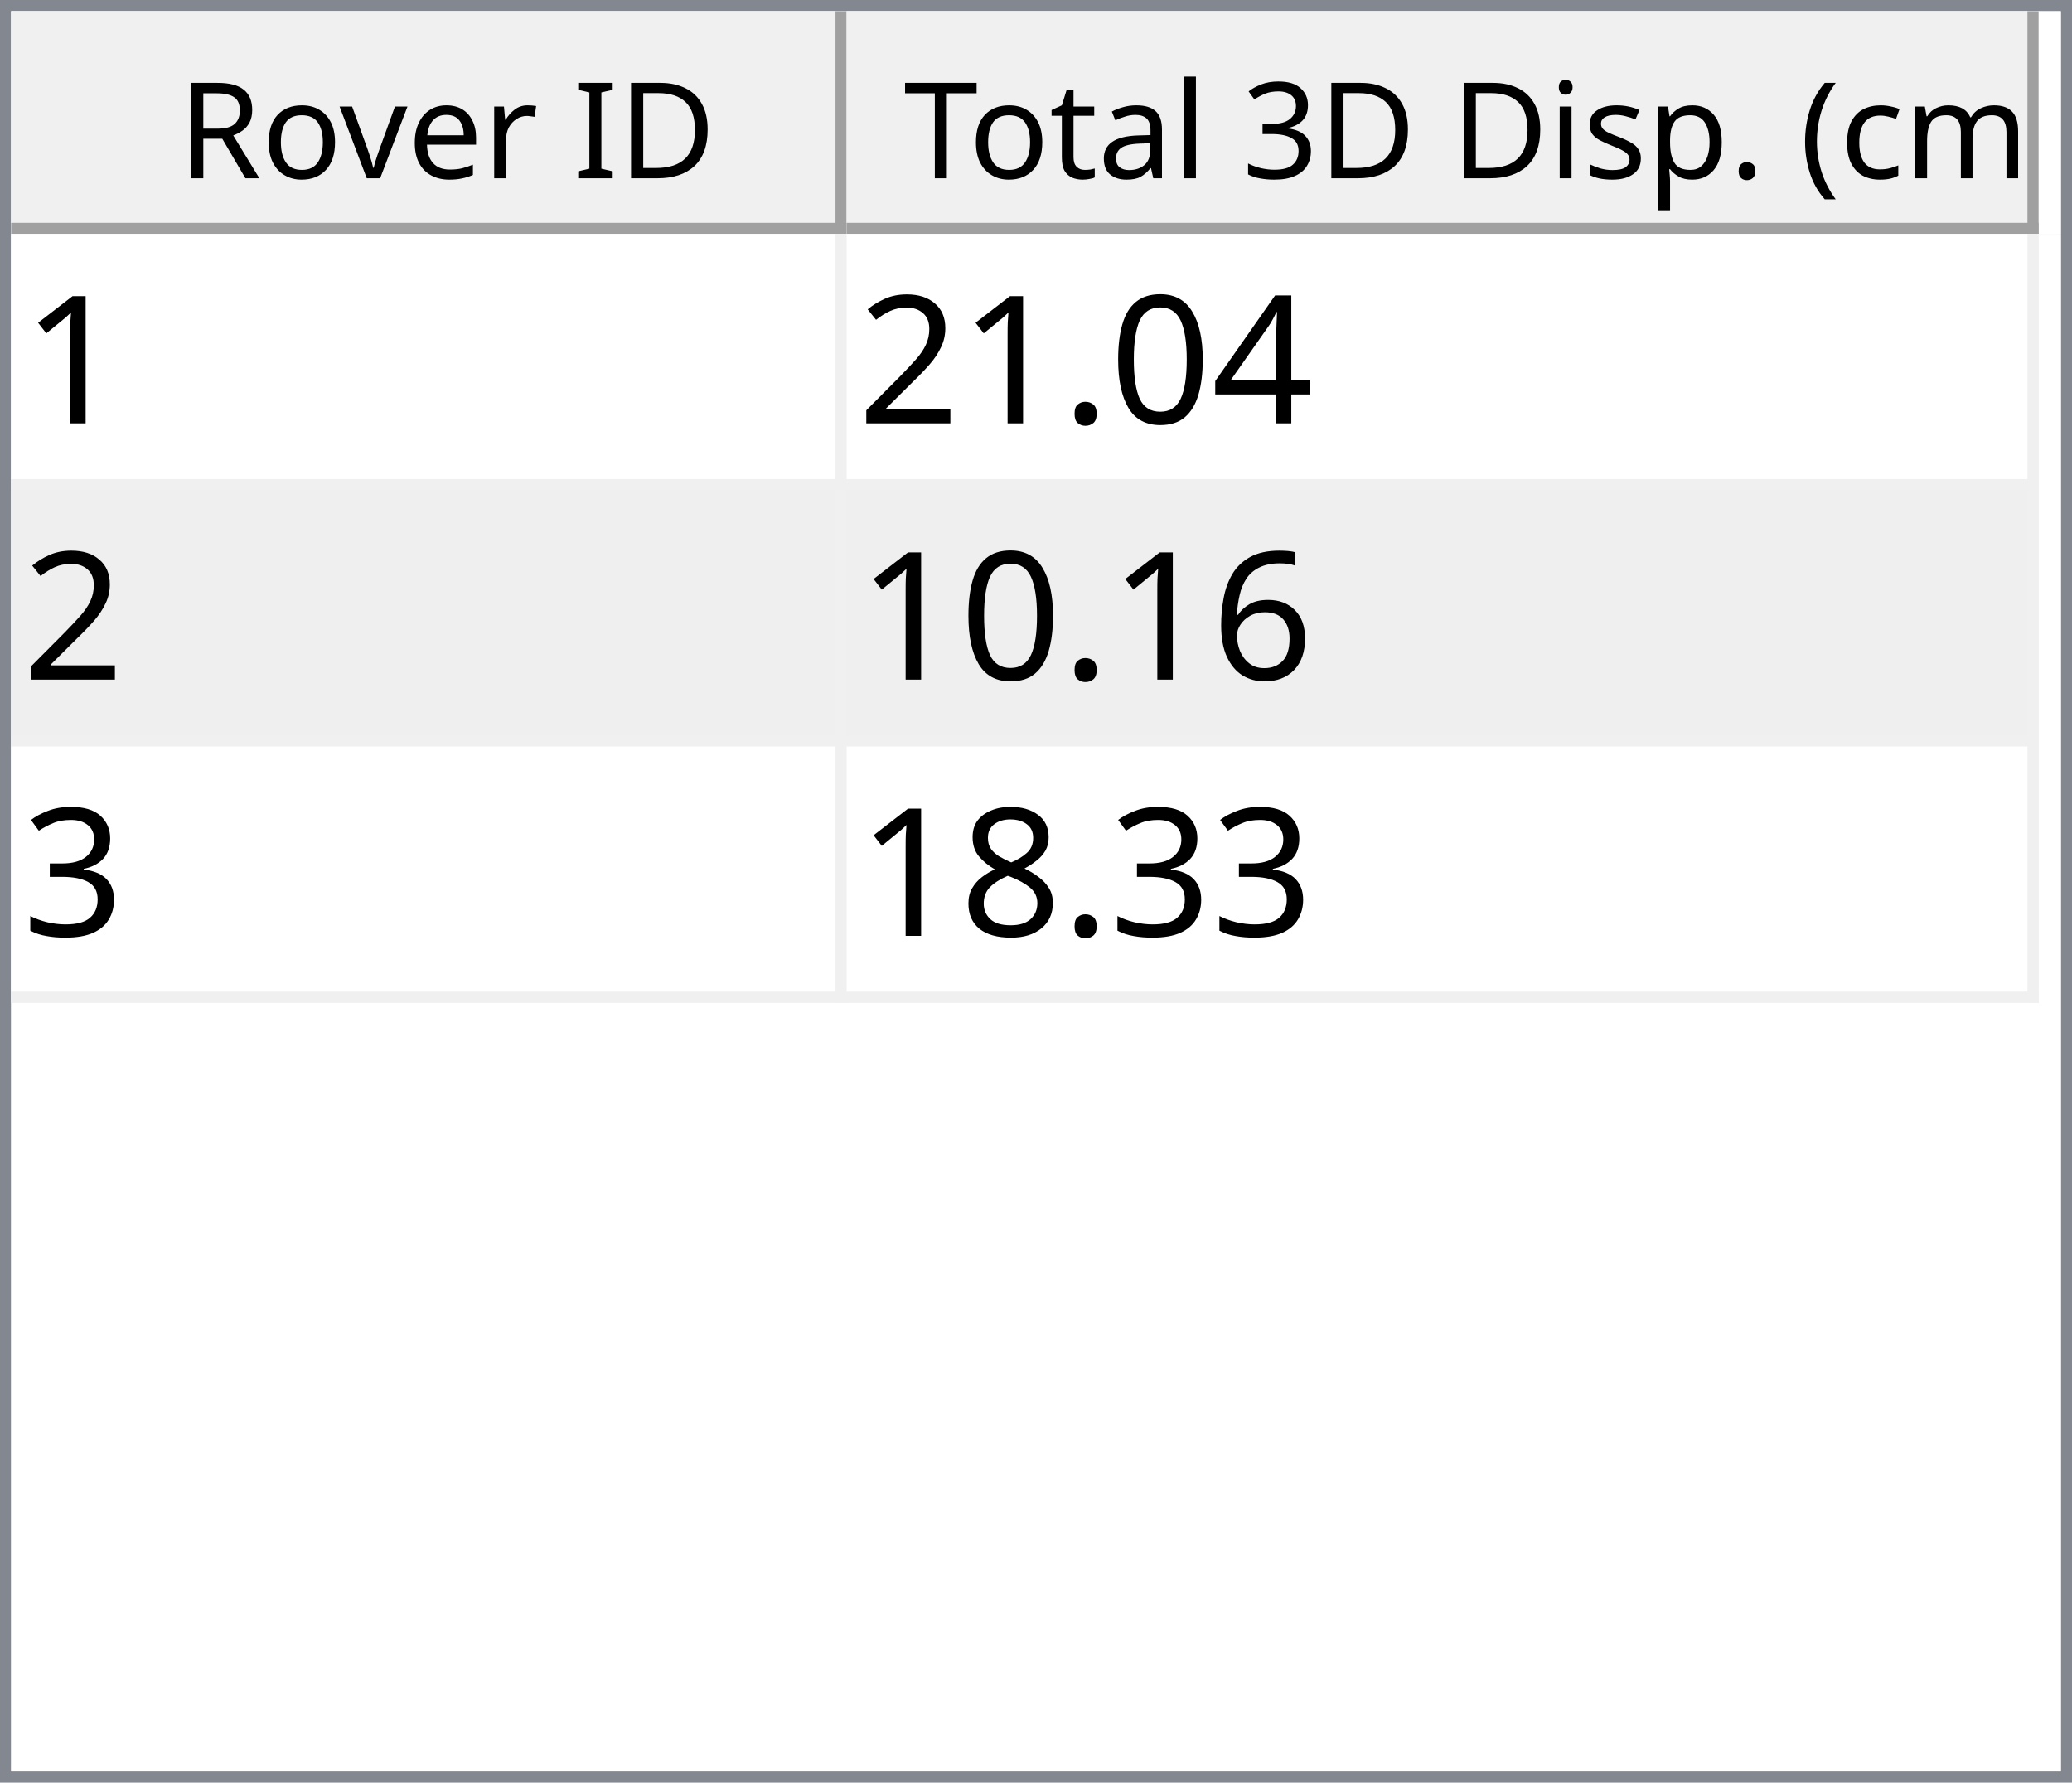
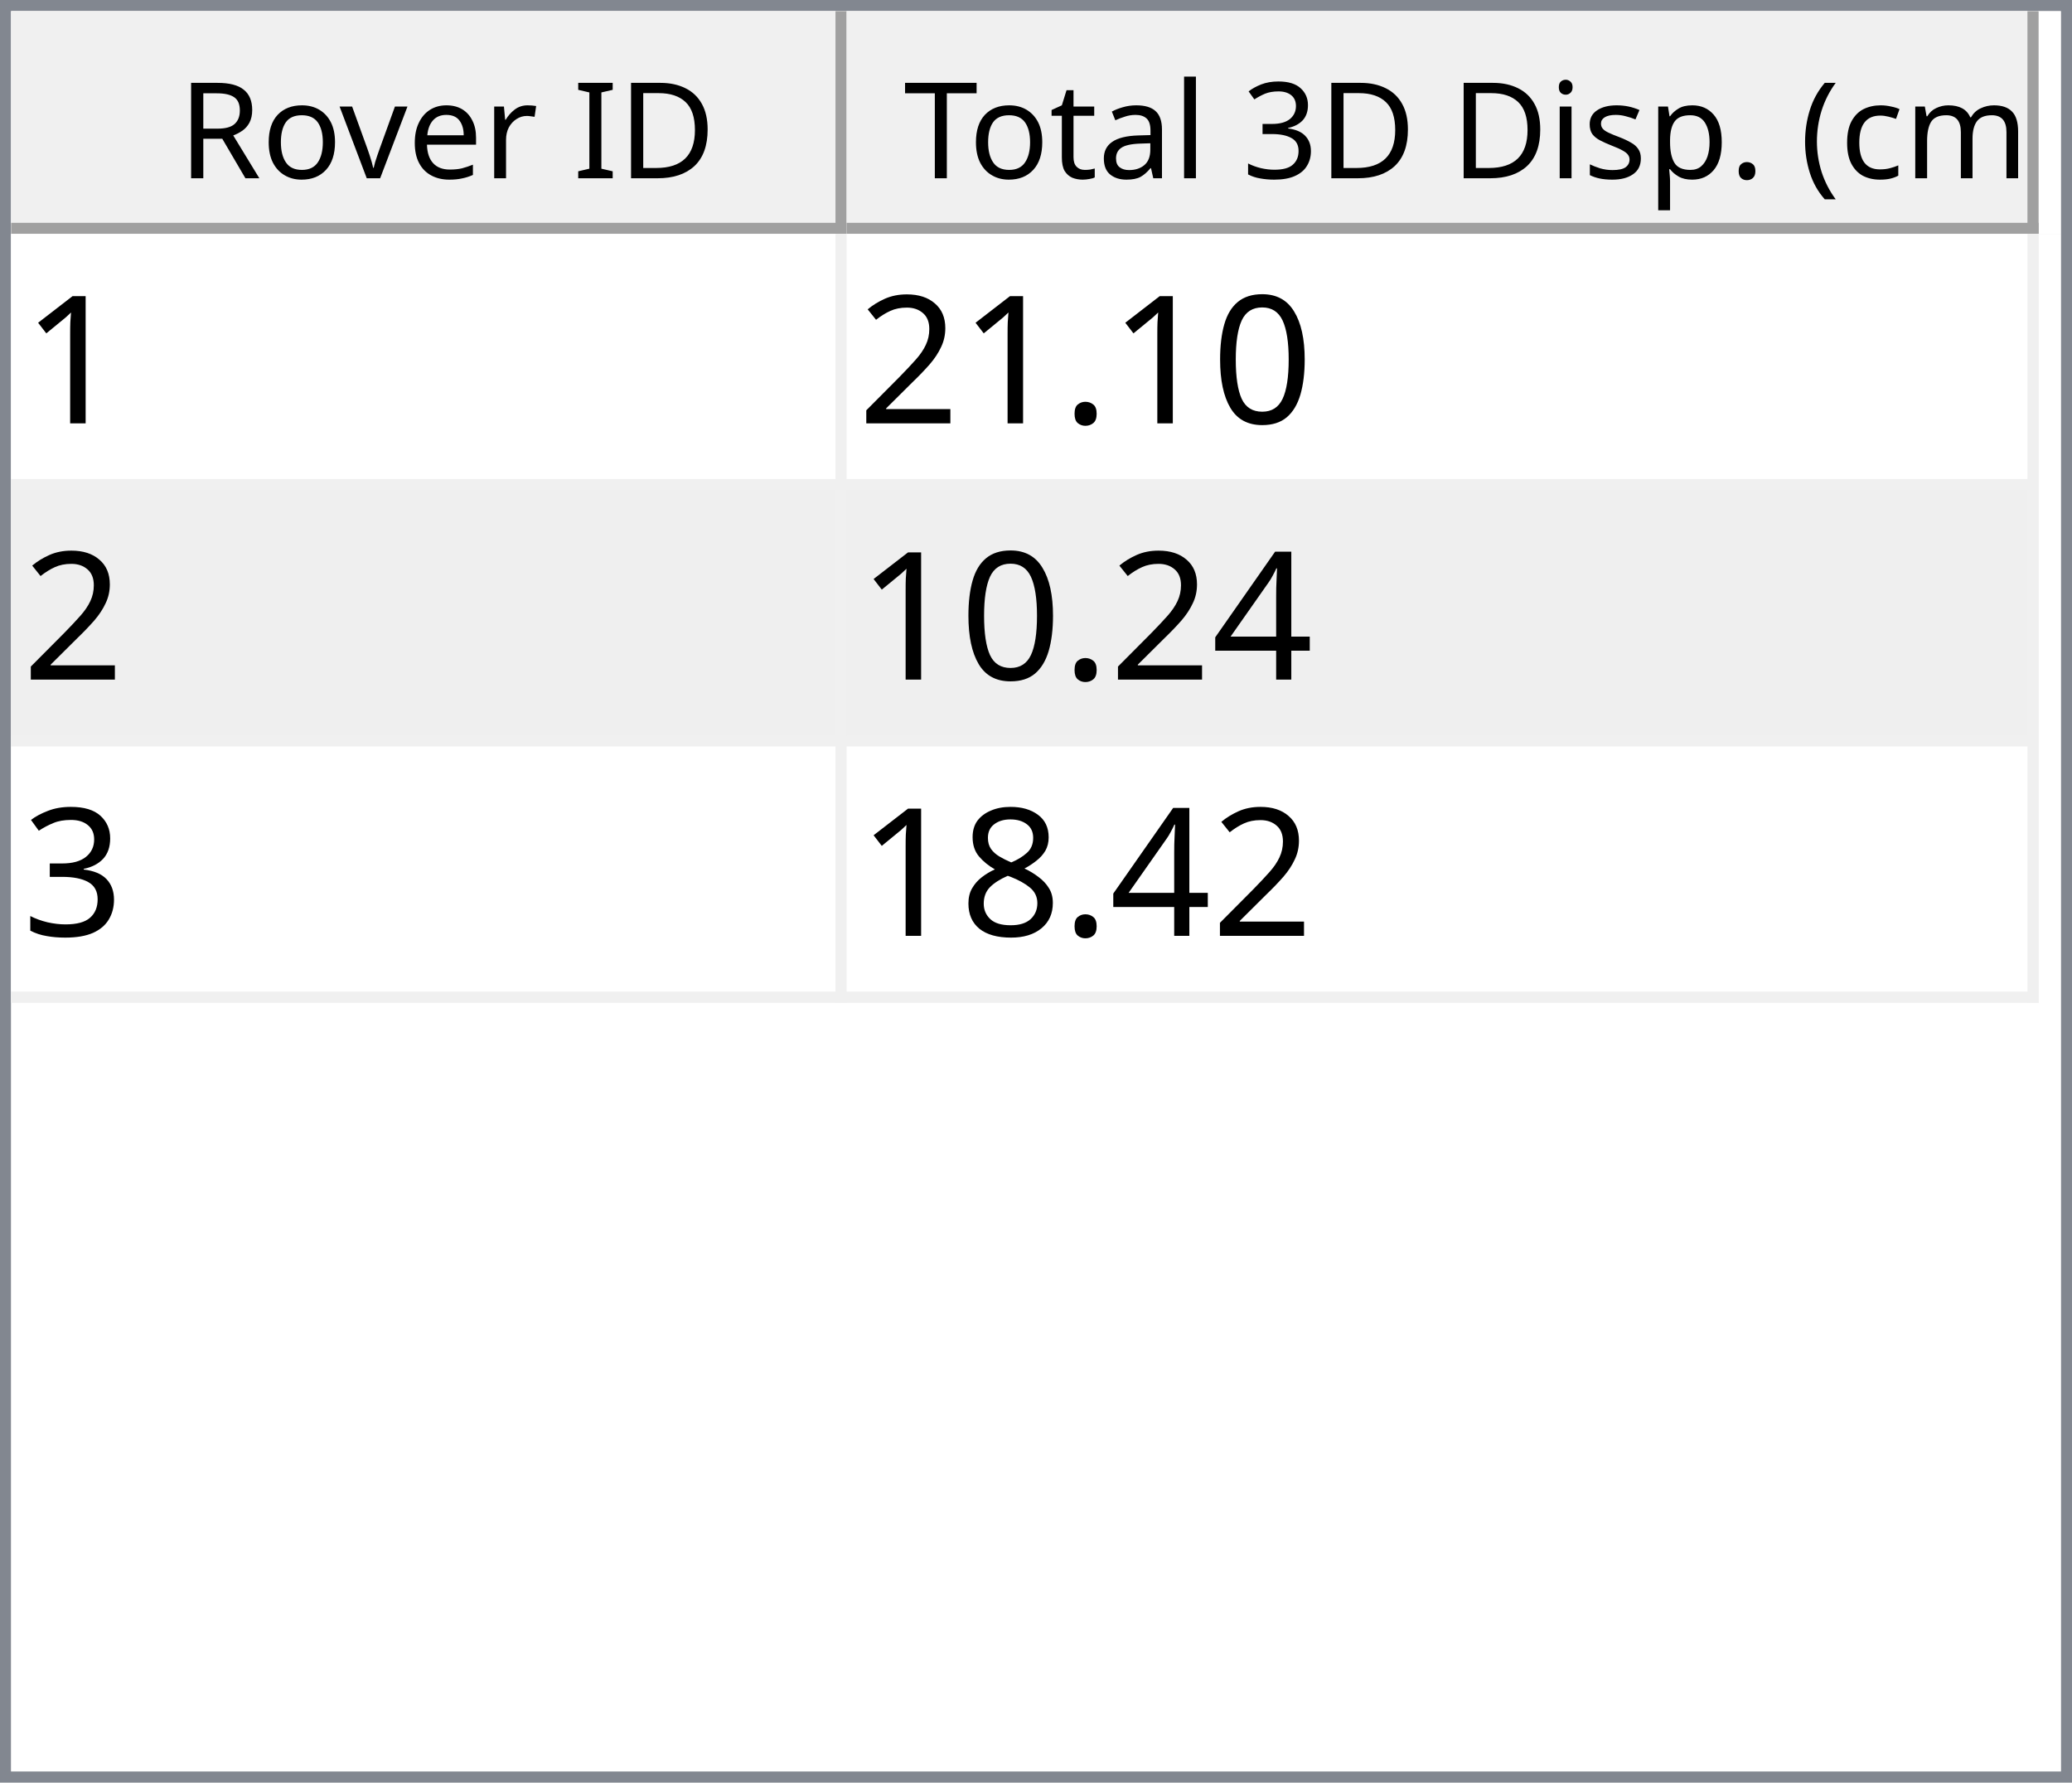
<svg xmlns="http://www.w3.org/2000/svg" style="fill-opacity:1; color-rendering:auto; color-interpolation:auto; text-rendering:auto; stroke:black; stroke-linecap:square; stroke-miterlimit:10; shape-rendering:auto; stroke-opacity:1; fill:black; stroke-dasharray:none; font-weight:normal; stroke-width:1; font-family:'Dialog'; font-style:normal; stroke-linejoin:miter; font-size:12px; stroke-dashoffset:0; image-rendering:auto;" width="186" height="160">
  <defs id="genericDefs" />
  <g>
    <defs id="defs1">
      <clipPath clipPathUnits="userSpaceOnUse" id="clipPath1">
        <path d="M0 0 L186 0 L186 160 L0 160 L0 0 Z" />
      </clipPath>
      <clipPath clipPathUnits="userSpaceOnUse" id="clipPath2">
        <path d="M0 0 L0 160 L186 160 L186 0 Z" />
      </clipPath>
      <clipPath clipPathUnits="userSpaceOnUse" id="clipPath3">
        <path d="M0 0 L0 20 L184 20 L184 0 Z" />
      </clipPath>
      <clipPath clipPathUnits="userSpaceOnUse" id="clipPath4">
        <path d="M0 0 L0 20 L75 20 L75 0 Z" />
      </clipPath>
      <clipPath clipPathUnits="userSpaceOnUse" id="clipPath5">
        <path d="M1 1 L1 19 L74 19 L74 1 Z" />
      </clipPath>
      <clipPath clipPathUnits="userSpaceOnUse" id="clipPath6">
        <path d="M0 0 L0 18 L73 18 L73 0 Z" />
      </clipPath>
      <clipPath clipPathUnits="userSpaceOnUse" id="clipPath7">
        <path d="M-0.5 -0.5 L-0.5 19.5 L74.5 19.5 L74.5 -0.5 Z" />
      </clipPath>
      <clipPath clipPathUnits="userSpaceOnUse" id="clipPath8">
        <path d="M0 0 L0 20 L107 20 L107 0 Z" />
      </clipPath>
      <clipPath clipPathUnits="userSpaceOnUse" id="clipPath9">
        <path d="M1 1 L1 19 L106 19 L106 1 Z" />
      </clipPath>
      <clipPath clipPathUnits="userSpaceOnUse" id="clipPath10">
        <path d="M0 0 L0 18 L105 18 L105 0 Z" />
      </clipPath>
      <clipPath clipPathUnits="userSpaceOnUse" id="clipPath11">
        <path d="M-0.5 -0.5 L-0.5 19.5 L106.5 19.5 L106.5 -0.5 Z" />
      </clipPath>
      <clipPath clipPathUnits="userSpaceOnUse" id="clipPath12">
        <path d="M0 0 L0 138 L184 138 L184 0 Z" />
      </clipPath>
      <clipPath clipPathUnits="userSpaceOnUse" id="clipPath13">
        <path d="M0 0 L0 69 L182 69 L182 0 Z" />
      </clipPath>
      <clipPath clipPathUnits="userSpaceOnUse" id="clipPath14">
        <path d="M-0.5 -0.5 L-0.5 68.5 L181.5 68.5 L181.5 -0.5 Z" />
      </clipPath>
      <clipPath clipPathUnits="userSpaceOnUse" id="clipPath15">
        <path d="M0 0 L0 22 L74 22 L74 0 Z" />
      </clipPath>
      <clipPath clipPathUnits="userSpaceOnUse" id="clipPath16">
        <path d="M0 0 L0 22 L106 22 L106 0 Z" />
      </clipPath>
      <font horiz-adv-x="64.551" id="font1">
        <font-face ascent="107.91" descent="25.098" units-per-em="100" style="font-style:normal; font-family:Segoe UI; font-weight:normal;" />
        <missing-glyph horiz-adv-x="64.551" d="M8.109 0 L8.109 68.266 L56.453 68.266 L56.453 0 L8.109 0 ZM15.328 7.234 L49.219 7.234 L49.219 61.031 L15.328 61.031 L15.328 7.234 Z" />
        <glyph unicode="D" horiz-adv-x="70.117" d="M9.188 0 L9.188 70.016 L28.516 70.016 Q65.531 70.016 65.531 35.891 Q65.531 19.672 55.25 9.836 Q44.969 0 27.734 0 L9.188 0 ZM17.391 62.594 L17.391 7.422 L27.828 7.422 Q41.609 7.422 49.273 14.797 Q56.938 22.172 56.938 35.688 Q56.938 62.594 28.328 62.594 L17.391 62.594 Z" />
        <glyph unicode="I" horiz-adv-x="26.611" d="M17.391 0 L9.188 0 L9.188 70.016 L17.391 70.016 L17.391 0 Z" />
        <glyph unicode=" " horiz-adv-x="27.393" d="" />
        <glyph unicode="r" horiz-adv-x="34.766" d="M34.188 41.891 Q32.078 43.5 28.125 43.5 Q23 43.5 19.555 38.672 Q16.109 33.844 16.109 25.484 L16.109 0 L8.109 0 L8.109 50 L16.109 50 L16.109 39.703 L16.312 39.703 Q18.016 44.969 21.531 47.922 Q25.047 50.875 29.391 50.875 Q32.516 50.875 34.188 50.203 L34.188 41.891 Z" />
        <glyph unicode="e" horiz-adv-x="52.295" d="M48.297 23 L12.984 23 Q13.188 14.656 17.484 10.109 Q21.781 5.562 29.297 5.562 Q37.75 5.562 44.828 11.141 L44.828 3.609 Q38.234 -1.172 27.391 -1.172 Q16.797 -1.172 10.742 5.641 Q4.688 12.453 4.688 24.812 Q4.688 36.469 11.305 43.82 Q17.922 51.172 27.734 51.172 Q37.547 51.172 42.922 44.828 Q48.297 38.484 48.297 27.203 L48.297 23 ZM40.094 29.781 Q40.047 36.719 36.75 40.578 Q33.453 44.438 27.594 44.438 Q21.922 44.438 17.969 40.383 Q14.016 36.328 13.094 29.781 L40.094 29.781 Z" />
        <glyph unicode="v" horiz-adv-x="47.9" d="M47.406 50 L27.484 0 L19.625 0 L0.688 50 L9.469 50 L22.172 13.672 Q23.578 9.672 23.922 6.688 L24.125 6.688 Q24.609 10.453 25.688 13.484 L38.969 50 L47.406 50 Z" />
        <glyph unicode="o" horiz-adv-x="58.594" d="M29 -1.172 Q17.922 -1.172 11.305 5.836 Q4.688 12.844 4.688 24.422 Q4.688 37.016 11.57 44.094 Q18.453 51.172 30.172 51.172 Q41.359 51.172 47.633 44.289 Q53.906 37.406 53.906 25.203 Q53.906 13.234 47.141 6.031 Q40.375 -1.172 29 -1.172 ZM29.594 44.438 Q21.875 44.438 17.383 39.188 Q12.891 33.938 12.891 24.703 Q12.891 15.828 17.43 10.695 Q21.969 5.562 29.594 5.562 Q37.359 5.562 41.531 10.594 Q45.703 15.625 45.703 24.906 Q45.703 34.281 41.531 39.359 Q37.359 44.438 29.594 44.438 Z" />
        <glyph unicode="R" horiz-adv-x="59.814" d="M59.375 0 L49.609 0 L37.891 19.625 Q36.281 22.359 34.766 24.289 Q33.25 26.219 31.664 27.438 Q30.078 28.656 28.25 29.219 Q26.422 29.781 24.125 29.781 L17.391 29.781 L17.391 0 L9.188 0 L9.188 70.016 L30.078 70.016 Q34.672 70.016 38.555 68.867 Q42.438 67.719 45.289 65.375 Q48.141 63.031 49.758 59.547 Q51.375 56.062 51.375 51.375 Q51.375 47.703 50.273 44.656 Q49.172 41.609 47.148 39.211 Q45.125 36.812 42.266 35.133 Q39.406 33.453 35.844 32.516 L35.844 32.328 Q37.594 31.547 38.891 30.547 Q40.188 29.547 41.359 28.18 Q42.531 26.812 43.68 25.078 Q44.828 23.344 46.234 21.047 L59.375 0 ZM17.391 62.594 L17.391 37.203 L28.516 37.203 Q31.594 37.203 34.203 38.133 Q36.812 39.062 38.719 40.797 Q40.625 42.531 41.703 45.047 Q42.781 47.562 42.781 50.688 Q42.781 56.297 39.141 59.445 Q35.5 62.594 28.609 62.594 L17.391 62.594 Z" />
        <glyph unicode=")" horiz-adv-x="30.176" d="M8.297 -15.922 L1.172 -15.922 Q16.406 2.344 16.406 26.812 Q16.406 51.469 1.078 70.016 L8.297 70.016 Q23.531 52.156 23.531 26.703 Q23.531 1.375 8.297 -15.922 Z" />
        <glyph unicode="m" horiz-adv-x="86.133" d="M79.109 0 L71.094 0 L71.094 28.719 Q71.094 37.016 68.531 40.727 Q65.969 44.438 59.906 44.438 Q54.781 44.438 51.195 39.75 Q47.609 35.062 47.609 28.516 L47.609 0 L39.594 0 L39.594 29.688 Q39.594 44.438 28.219 44.438 Q22.953 44.438 19.531 40.016 Q16.109 35.594 16.109 28.516 L16.109 0 L8.109 0 L8.109 50 L16.109 50 L16.109 42.094 L16.312 42.094 Q21.625 51.172 31.844 51.172 Q36.969 51.172 40.773 48.312 Q44.578 45.453 46 40.828 Q51.562 51.172 62.594 51.172 Q79.109 51.172 79.109 30.812 L79.109 0 Z" />
        <glyph unicode="c" horiz-adv-x="46.191" d="M42.188 2.297 Q36.422 -1.172 28.516 -1.172 Q17.828 -1.172 11.258 5.789 Q4.688 12.75 4.688 23.828 Q4.688 36.188 11.766 43.68 Q18.844 51.172 30.672 51.172 Q37.25 51.172 42.281 48.734 L42.281 40.531 Q36.719 44.438 30.375 44.438 Q22.703 44.438 17.797 38.945 Q12.891 33.453 12.891 24.516 Q12.891 15.719 17.508 10.641 Q22.125 5.562 29.891 5.562 Q36.422 5.562 42.188 9.906 L42.188 2.297 Z" />
        <glyph unicode="(" horiz-adv-x="30.176" d="M29.109 -15.922 L21.969 -15.922 Q6.844 1.375 6.844 26.703 Q6.844 52.156 21.969 70.016 L29.203 70.016 Q13.875 51.469 13.875 26.812 Q13.875 2.344 29.109 -15.922 Z" />
        <glyph unicode="." horiz-adv-x="21.68" d="M10.891 -1.078 Q8.641 -1.078 7.055 0.539 Q5.469 2.156 5.469 4.391 Q5.469 6.641 7.055 8.273 Q8.641 9.906 10.891 9.906 Q13.188 9.906 14.797 8.273 Q16.406 6.641 16.406 4.391 Q16.406 2.156 14.797 0.539 Q13.188 -1.078 10.891 -1.078 Z" />
        <glyph unicode="p" horiz-adv-x="58.789" d="M16.312 7.234 L16.109 7.234 L16.109 -23 L8.109 -23 L8.109 50 L16.109 50 L16.109 41.219 L16.312 41.219 Q22.219 51.172 33.594 51.172 Q43.266 51.172 48.688 44.461 Q54.109 37.75 54.109 26.469 Q54.109 13.922 48 6.375 Q41.891 -1.172 31.297 -1.172 Q21.578 -1.172 16.312 7.234 ZM16.109 27.391 L16.109 20.406 Q16.109 14.203 20.141 9.883 Q24.172 5.562 30.375 5.562 Q37.641 5.562 41.773 11.133 Q45.906 16.703 45.906 26.609 Q45.906 34.969 42.047 39.703 Q38.188 44.438 31.594 44.438 Q24.609 44.438 20.359 39.578 Q16.109 34.719 16.109 27.391 Z" />
        <glyph unicode="s" horiz-adv-x="42.432" d="M5.078 1.812 L5.078 10.406 Q11.625 5.562 19.484 5.562 Q30.031 5.562 30.031 12.594 Q30.031 14.594 29.125 15.992 Q28.219 17.391 26.68 18.461 Q25.141 19.531 23.07 20.383 Q21 21.234 18.609 22.172 Q15.281 23.484 12.766 24.828 Q10.25 26.172 8.57 27.859 Q6.891 29.547 6.031 31.695 Q5.172 33.844 5.172 36.719 Q5.172 40.234 6.789 42.945 Q8.406 45.656 11.086 47.484 Q13.766 49.312 17.211 50.242 Q20.656 51.172 24.312 51.172 Q30.812 51.172 35.938 48.922 L35.938 40.828 Q30.422 44.438 23.25 44.438 Q21 44.438 19.195 43.922 Q17.391 43.406 16.094 42.477 Q14.797 41.547 14.086 40.258 Q13.375 38.969 13.375 37.406 Q13.375 35.453 14.086 34.133 Q14.797 32.812 16.164 31.789 Q17.531 30.766 19.484 29.938 Q21.438 29.109 23.922 28.125 Q27.25 26.859 29.883 25.516 Q32.516 24.172 34.375 22.484 Q36.234 20.797 37.234 18.602 Q38.234 16.406 38.234 13.375 Q38.234 9.672 36.602 6.938 Q34.969 4.203 32.234 2.398 Q29.5 0.594 25.93 -0.289 Q22.359 -1.172 18.453 -1.172 Q10.75 -1.172 5.078 1.812 Z" />
        <glyph unicode="i" horiz-adv-x="24.219" d="M12.203 62.703 Q10.062 62.703 8.547 64.164 Q7.031 65.625 7.031 67.875 Q7.031 70.125 8.547 71.609 Q10.062 73.094 12.203 73.094 Q14.406 73.094 15.945 71.609 Q17.484 70.125 17.484 67.875 Q17.484 65.719 15.945 64.211 Q14.406 62.703 12.203 62.703 ZM16.109 0 L8.109 0 L8.109 50 L16.109 50 L16.109 0 Z" />
        <glyph unicode="3" horiz-adv-x="53.906" d="M46.531 19.828 Q46.531 15.094 44.75 11.211 Q42.969 7.328 39.719 4.57 Q36.469 1.812 31.93 0.297 Q27.391 -1.219 21.922 -1.219 Q11.922 -1.219 6 2.594 L6 11.188 Q13.094 5.609 22.219 5.609 Q25.875 5.609 28.828 6.539 Q31.781 7.469 33.906 9.227 Q36.031 10.984 37.18 13.477 Q38.328 15.969 38.328 19.094 Q38.328 32.812 18.797 32.812 L12.984 32.812 L12.984 39.594 L18.5 39.594 Q35.797 39.594 35.797 52.484 Q35.797 64.406 22.609 64.406 Q15.188 64.406 8.688 59.422 L8.688 67.188 Q15.375 71.188 24.609 71.188 Q29 71.188 32.57 69.969 Q36.141 68.75 38.68 66.555 Q41.219 64.359 42.609 61.281 Q44 58.203 44 54.5 Q44 40.672 30.031 36.719 L30.031 36.531 Q33.594 36.141 36.625 34.797 Q39.656 33.453 41.852 31.305 Q44.047 29.156 45.289 26.25 Q46.531 23.344 46.531 19.828 Z" />
        <glyph unicode="l" horiz-adv-x="24.219" d="M16.109 0 L8.109 0 L8.109 74.031 L16.109 74.031 L16.109 0 Z" />
        <glyph unicode="a" horiz-adv-x="50.879" d="M43.891 0 L35.891 0 L35.891 7.812 L35.688 7.812 Q30.469 -1.172 20.312 -1.172 Q12.844 -1.172 8.617 2.781 Q4.391 6.734 4.391 13.281 Q4.391 27.297 20.906 29.594 L35.891 31.688 Q35.891 44.438 25.594 44.438 Q16.547 44.438 9.281 38.281 L9.281 46.484 Q16.656 51.172 26.266 51.172 Q43.891 51.172 43.891 32.516 L43.891 0 ZM35.891 25.297 L23.828 23.641 Q18.266 22.859 15.43 20.875 Q12.594 18.891 12.594 13.875 Q12.594 10.203 15.211 7.883 Q17.828 5.562 22.172 5.562 Q28.125 5.562 32.008 9.742 Q35.891 13.922 35.891 20.312 L35.891 25.297 Z" />
        <glyph unicode="t" horiz-adv-x="33.887" d="M31.297 0.484 Q28.469 -1.078 23.828 -1.078 Q10.688 -1.078 10.688 13.578 L10.688 43.172 L2.094 43.172 L2.094 50 L10.688 50 L10.688 62.203 L18.703 64.797 L18.703 50 L31.297 50 L31.297 43.172 L18.703 43.172 L18.703 14.984 Q18.703 9.969 20.414 7.82 Q22.125 5.672 26.078 5.672 Q29.109 5.672 31.297 7.328 L31.297 0.484 Z" />
        <glyph unicode="T" horiz-adv-x="52.393" d="M50.594 62.594 L30.375 62.594 L30.375 0 L22.172 0 L22.172 62.594 L2 62.594 L2 70.016 L50.594 70.016 L50.594 62.594 Z" />
      </font>
      <font horiz-adv-x="75.0" id="font2">
        <font-face ascent="100.537" descent="21.973" units-per-em="100" style="font-style:normal; font-family:sans-serif; font-weight:normal;" />
        <missing-glyph horiz-adv-x="75.0" d="M12.5 0 L12.5 62.5 L62.5 62.5 L62.5 0 L12.5 0 ZM14.062 1.562 L60.938 1.562 L60.938 60.938 L14.062 60.938 L14.062 1.562 Z" />
        <glyph unicode="1" horiz-adv-x="55.615" d="M37.25 0 L28.469 0 L28.469 56 Q25.297 52.984 20.141 49.953 Q14.984 46.922 10.891 45.406 L10.891 53.906 Q18.266 57.375 23.781 62.305 Q29.297 67.234 31.594 71.875 L37.25 71.875 L37.25 0 Z" />
-         <glyph unicode="4" horiz-adv-x="55.615" d="M32.328 0 L32.328 17.141 L1.266 17.141 L1.266 25.203 L33.938 71.578 L41.109 71.578 L41.109 25.203 L50.781 25.203 L50.781 17.141 L41.109 17.141 L41.109 0 L32.328 0 ZM32.328 25.203 L32.328 57.469 L9.906 25.203 L32.328 25.203 Z" />
        <glyph unicode="0" horiz-adv-x="55.615" d="M4.156 35.297 Q4.156 48 6.766 55.742 Q9.375 63.484 14.523 67.68 Q19.672 71.875 27.484 71.875 Q33.25 71.875 37.594 69.555 Q41.938 67.234 44.773 62.867 Q47.609 58.5 49.219 52.227 Q50.828 45.953 50.828 35.297 Q50.828 22.703 48.242 14.969 Q45.656 7.234 40.508 3.008 Q35.359 -1.219 27.484 -1.219 Q17.141 -1.219 11.234 6.203 Q4.156 15.141 4.156 35.297 ZM13.188 35.297 Q13.188 17.672 17.312 11.836 Q21.438 6 27.484 6 Q33.547 6 37.672 11.859 Q41.797 17.719 41.797 35.297 Q41.797 52.984 37.672 58.789 Q33.547 64.594 27.391 64.594 Q21.344 64.594 17.719 59.469 Q13.188 52.938 13.188 35.297 Z" />
        <glyph unicode="." horiz-adv-x="27.783" d="M9.078 0 L9.078 10.016 L19.094 10.016 L19.094 0 L9.078 0 Z" />
        <glyph unicode="2" horiz-adv-x="55.615" d="M50.344 8.453 L50.344 0 L3.031 0 Q2.938 3.172 4.047 6.109 Q5.859 10.938 9.836 15.625 Q13.812 20.312 21.344 26.469 Q33.016 36.031 37.117 41.625 Q41.219 47.219 41.219 52.203 Q41.219 57.422 37.477 61.008 Q33.734 64.594 27.734 64.594 Q21.391 64.594 17.578 60.789 Q13.766 56.984 13.719 50.25 L4.688 51.172 Q5.609 61.281 11.664 66.578 Q17.719 71.875 27.938 71.875 Q38.234 71.875 44.242 66.164 Q50.25 60.453 50.25 52 Q50.25 47.703 48.492 43.555 Q46.734 39.406 42.656 34.812 Q38.578 30.219 29.109 22.219 Q21.188 15.578 18.945 13.211 Q16.703 10.844 15.234 8.453 L50.344 8.453 Z" />
-         <glyph unicode="6" horiz-adv-x="55.615" d="M49.75 54.047 L41.016 53.375 Q39.844 58.547 37.703 60.891 Q34.125 64.656 28.906 64.656 Q24.703 64.656 21.531 62.312 Q17.391 59.281 14.992 53.469 Q12.594 47.656 12.5 36.922 Q15.672 41.75 20.266 44.094 Q24.859 46.438 29.891 46.438 Q38.672 46.438 44.852 39.969 Q51.031 33.5 51.031 23.25 Q51.031 16.5 48.125 10.719 Q45.219 4.938 40.141 1.859 Q35.062 -1.219 28.609 -1.219 Q17.625 -1.219 10.695 6.859 Q3.766 14.938 3.766 33.5 Q3.766 54.25 11.422 63.672 Q18.109 71.875 29.438 71.875 Q37.891 71.875 43.289 67.141 Q48.688 62.406 49.75 54.047 ZM13.875 23.188 Q13.875 18.656 15.797 14.508 Q17.719 10.359 21.188 8.18 Q24.656 6 28.469 6 Q34.031 6 38.039 10.492 Q42.047 14.984 42.047 22.703 Q42.047 30.125 38.086 34.398 Q34.125 38.672 28.125 38.672 Q22.172 38.672 18.023 34.398 Q13.875 30.125 13.875 23.188 Z" />
+         <glyph unicode="4" horiz-adv-x="55.615" d="M32.328 0 L32.328 17.141 L1.266 17.141 L1.266 25.203 L33.938 71.578 L41.109 71.578 L41.109 25.203 L50.781 25.203 L50.781 17.141 L41.109 17.141 L41.109 0 L32.328 0 ZM32.328 25.203 L32.328 57.469 L9.906 25.203 L32.328 25.203 Z" />
        <glyph unicode="3" horiz-adv-x="55.615" d="M4.203 18.891 L12.984 20.062 Q14.5 12.594 18.141 9.297 Q21.781 6 27 6 Q33.203 6 37.477 10.297 Q41.75 14.594 41.75 20.953 Q41.75 27 37.797 30.93 Q33.844 34.859 27.734 34.859 Q25.25 34.859 21.531 33.891 L22.516 41.609 Q23.391 41.5 23.922 41.5 Q29.547 41.5 34.039 44.43 Q38.531 47.359 38.531 53.469 Q38.531 58.297 35.258 61.477 Q31.984 64.656 26.812 64.656 Q21.688 64.656 18.266 61.43 Q14.844 58.203 13.875 51.766 L5.078 53.328 Q6.688 62.156 12.398 67.016 Q18.109 71.875 26.609 71.875 Q32.469 71.875 37.398 69.359 Q42.328 66.844 44.945 62.5 Q47.562 58.156 47.562 53.266 Q47.562 48.641 45.07 44.828 Q42.578 41.016 37.703 38.766 Q44.047 37.312 47.562 32.695 Q51.078 28.078 51.078 21.141 Q51.078 11.766 44.242 5.25 Q37.406 -1.266 26.953 -1.266 Q17.531 -1.266 11.305 4.352 Q5.078 9.969 4.203 18.891 Z" />
        <glyph unicode="8" horiz-adv-x="55.615" d="M17.672 38.812 Q12.203 40.828 9.57 44.539 Q6.938 48.25 6.938 53.422 Q6.938 61.234 12.555 66.555 Q18.172 71.875 27.484 71.875 Q36.859 71.875 42.578 66.43 Q48.297 60.984 48.297 53.172 Q48.297 48.188 45.68 44.508 Q43.062 40.828 37.75 38.812 Q44.344 36.672 47.781 31.883 Q51.219 27.094 51.219 20.453 Q51.219 11.281 44.727 5.031 Q38.234 -1.219 27.641 -1.219 Q17.047 -1.219 10.547 5.055 Q4.047 11.328 4.047 20.703 Q4.047 27.688 7.594 32.398 Q11.141 37.109 17.672 38.812 ZM15.922 53.719 Q15.922 48.641 19.195 45.414 Q22.469 42.188 27.688 42.188 Q32.766 42.188 36.016 45.383 Q39.266 48.578 39.266 53.219 Q39.266 58.062 35.914 61.359 Q32.562 64.656 27.594 64.656 Q22.562 64.656 19.242 61.43 Q15.922 58.203 15.922 53.719 ZM13.094 20.656 Q13.094 16.891 14.875 13.375 Q16.656 9.859 20.172 7.93 Q23.688 6 27.734 6 Q34.031 6 38.133 10.055 Q42.234 14.109 42.234 20.359 Q42.234 26.703 38.016 30.859 Q33.797 35.016 27.438 35.016 Q21.234 35.016 17.164 30.914 Q13.094 26.812 13.094 20.656 Z" />
      </font>
    </defs>
    <g style="fill:white; stroke:white;">
      <rect x="0" y="0" width="186" style="clip-path:url(#clipPath1); stroke:none;" height="160" />
    </g>
    <g style="fill:white; text-rendering:optimizeSpeed; color-rendering:optimizeSpeed; image-rendering:optimizeSpeed; shape-rendering:crispEdges; stroke:white; color-interpolation:sRGB;">
      <rect x="0" width="186" height="160" y="0" style="stroke:none;" />
      <path style="stroke:none;" d="M0 160 L186 160 L186 0 L0 0 Z" />
    </g>
    <g style="fill:rgb(240,240,240); font-family:'Segoe UI'; stroke:rgb(240,240,240);">
      <rect x="0" y="0" width="186" style="clip-path:url(#clipPath2); stroke:none;" height="160" />
    </g>
    <g style="fill:rgb(130,135,144); font-family:'Segoe UI'; stroke:rgb(130,135,144);">
      <path d="M0 0 L186 0 L186 160 L0 160 L0 0 ZM1 1 L185 1 L185 159 L1 159 L1 1 Z" style="fill-rule:evenodd; clip-path:url(#clipPath2); stroke:none;" />
    </g>
    <g style="fill:white; font-family:'Segoe UI'; stroke:white;" transform="translate(1,1)">
      <rect x="0" y="0" width="184" style="clip-path:url(#clipPath3); stroke:none;" height="20" />
    </g>
    <g style="fill:rgb(240,240,240); font-family:'Segoe UI'; stroke:rgb(240,240,240);" transform="translate(1,1)">
      <rect x="0" y="0" width="75" style="clip-path:url(#clipPath4); stroke:none;" height="20" />
    </g>
    <g style="font-family:'Segoe UI';" transform="translate(2,2)">
      <text x="14" xml:space="preserve" y="14" style="clip-path:url(#clipPath6); stroke:none;">Rover ID</text>
    </g>
    <g style="fill:rgb(160,160,160); font-family:'Segoe UI'; stroke:rgb(160,160,160); stroke-linejoin:bevel;" transform="translate(1.5,1.5)">
      <line x1="74" x2="74" y1="0" style="fill:none; clip-path:url(#clipPath7);" y2="19" />
    </g>
    <g style="fill:rgb(160,160,160); font-family:'Segoe UI'; stroke:rgb(160,160,160); stroke-linejoin:bevel;" transform="matrix(1,0,0,1,1,1) translate(0.5,0.5)">
      <line x1="0" x2="74" y1="19" style="fill:none; clip-path:url(#clipPath7);" y2="19" />
    </g>
    <g style="fill:rgb(240,240,240); font-family:'Segoe UI'; stroke:rgb(240,240,240);" transform="translate(76,1)">
      <rect x="0" y="0" width="107" style="clip-path:url(#clipPath8); stroke:none;" height="20" />
    </g>
    <g style="font-family:'Segoe UI';" transform="translate(77,2)">
      <text x="1" xml:space="preserve" y="14" style="clip-path:url(#clipPath10); stroke:none;"> Total 3D Disp. (cm)</text>
    </g>
    <g style="fill:rgb(160,160,160); font-family:'Segoe UI'; stroke:rgb(160,160,160); stroke-linejoin:bevel;" transform="translate(76.5,1.5)">
      <line x1="106" x2="106" y1="0" style="fill:none; clip-path:url(#clipPath11);" y2="19" />
    </g>
    <g style="fill:rgb(160,160,160); font-family:'Segoe UI'; stroke:rgb(160,160,160); stroke-linejoin:bevel;" transform="matrix(1,0,0,1,76,1) translate(0.5,0.5)">
      <line x1="0" x2="106" y1="19" style="fill:none; clip-path:url(#clipPath11);" y2="19" />
    </g>
    <g style="fill:white; font-family:'Segoe UI'; stroke:white;" transform="translate(1,21)">
      <rect x="0" y="0" width="184" style="clip-path:url(#clipPath12); stroke:none;" height="138" />
    </g>
    <g style="fill:rgb(240,240,240); font-size:16px; font-family:sans-serif; stroke:rgb(240,240,240);" transform="translate(1,21)">
      <rect x="0" y="0" width="182" style="clip-path:url(#clipPath13); stroke:none;" height="69" />
      <line transform="translate(0.5,0.5)" x1="0" x2="181" y1="22" style="clip-path:url(#clipPath14); fill:none; stroke-linejoin:bevel;" y2="22" />
    </g>
    <g transform="matrix(1,0,0,1,1,21) translate(0.5,0.5)" style="fill:rgb(240,240,240); font-size:16px; font-family:sans-serif; stroke:rgb(240,240,240); stroke-linejoin:bevel;">
      <line x1="0" x2="181" y1="45" style="fill:none; clip-path:url(#clipPath14);" y2="45" />
    </g>
    <g transform="matrix(1,0,0,1,1,21) translate(0.5,0.5)" style="fill:rgb(240,240,240); font-size:16px; font-family:sans-serif; stroke:rgb(240,240,240); stroke-linejoin:bevel;">
      <line x1="0" x2="181" y1="68" style="fill:none; clip-path:url(#clipPath14);" y2="68" />
    </g>
    <g transform="matrix(1,0,0,1,1,21) translate(0.5,0.5)" style="fill:rgb(240,240,240); font-size:16px; font-family:sans-serif; stroke:rgb(240,240,240); stroke-linejoin:bevel;">
      <line x1="74" x2="74" y1="0" style="fill:none; clip-path:url(#clipPath14);" y2="68" />
    </g>
    <g transform="matrix(1,0,0,1,1,21) translate(0.5,0.5)" style="fill:rgb(240,240,240); font-size:16px; font-family:sans-serif; stroke:rgb(240,240,240); stroke-linejoin:bevel;">
      <line x1="181" x2="181" y1="0" style="fill:none; clip-path:url(#clipPath14);" y2="68" />
    </g>
    <g style="fill:white; font-size:16px; font-family:sans-serif; stroke:white;" transform="matrix(1,0,0,1,1,21)">
      <rect x="0" y="0" width="74" style="clip-path:url(#clipPath15); stroke:none;" height="22" />
      <text x="1" y="17" style="fill:black; clip-path:url(#clipPath15); stroke:none;" xml:space="preserve">1</text>
    </g>
    <g style="fill:white; font-size:16px; font-family:sans-serif; stroke:white;" transform="matrix(1,0,0,1,1,21) translate(75,0)">
      <rect x="0" y="0" width="106" style="clip-path:url(#clipPath16); stroke:none;" height="22" />
-       <text x="1" y="17" style="fill:black; clip-path:url(#clipPath16); stroke:none;" xml:space="preserve">21.04</text>
+       <text x="1" y="17" style="fill:black; clip-path:url(#clipPath16); stroke:none;" xml:space="preserve">21.10</text>
    </g>
    <g style="fill:rgb(239,239,239); font-size:16px; font-family:sans-serif; stroke:rgb(239,239,239);" transform="matrix(1,0,0,1,1,21) translate(0,23)">
      <rect x="0" y="0" width="74" style="clip-path:url(#clipPath15); stroke:none;" height="22" />
      <text x="1" y="17" style="fill:black; clip-path:url(#clipPath15); stroke:none;" xml:space="preserve">2</text>
    </g>
    <g style="fill:rgb(239,239,239); font-size:16px; font-family:sans-serif; stroke:rgb(239,239,239);" transform="matrix(1,0,0,1,1,21) translate(75,23)">
      <rect x="0" y="0" width="106" style="clip-path:url(#clipPath16); stroke:none;" height="22" />
-       <text x="1" y="17" style="fill:black; clip-path:url(#clipPath16); stroke:none;" xml:space="preserve">10.16</text>
+       <text x="1" y="17" style="fill:black; clip-path:url(#clipPath16); stroke:none;" xml:space="preserve">10.24</text>
    </g>
    <g style="fill:white; font-size:16px; font-family:sans-serif; stroke:white;" transform="matrix(1,0,0,1,1,21) translate(0,46)">
      <rect x="0" y="0" width="74" style="clip-path:url(#clipPath15); stroke:none;" height="22" />
      <text x="1" y="17" style="fill:black; clip-path:url(#clipPath15); stroke:none;" xml:space="preserve">3</text>
    </g>
    <g style="fill:white; font-size:16px; font-family:sans-serif; stroke:white;" transform="matrix(1,0,0,1,1,21) translate(75,46)">
      <rect x="0" y="0" width="106" style="clip-path:url(#clipPath16); stroke:none;" height="22" />
-       <text x="1" y="17" style="fill:black; clip-path:url(#clipPath16); stroke:none;" xml:space="preserve">18.33</text>
+       <text x="1" y="17" style="fill:black; clip-path:url(#clipPath16); stroke:none;" xml:space="preserve">18.42</text>
    </g>
  </g>
</svg>
